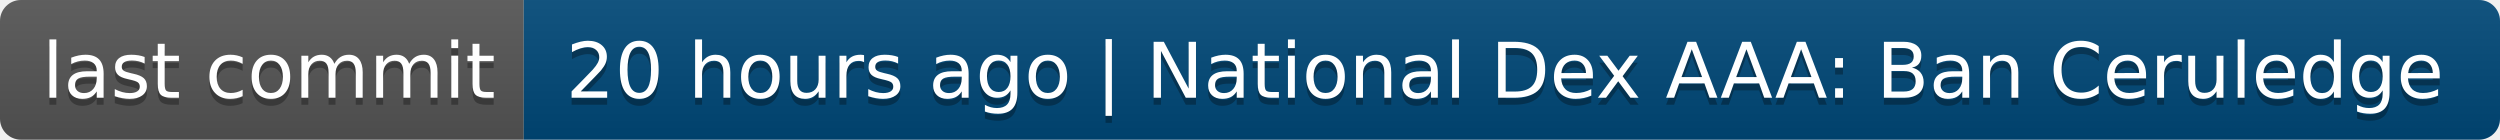
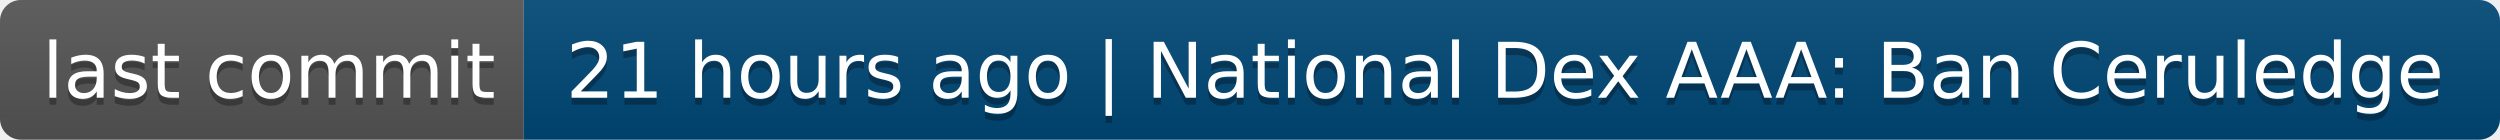
- <svg xmlns="http://www.w3.org/2000/svg" width="358" height="20" role="img" aria-label="last commit: 20 hours ago | National Dex AAA: Ban Ceruledge">
+ <svg xmlns="http://www.w3.org/2000/svg" width="358" height="20" role="img" aria-label="last commit: 21 hours ago | National Dex AAA: Ban Ceruledge">
  <linearGradient id="s" x2="0" y2="100%">
    <stop offset="0" stop-color="#bbb" stop-opacity=".1" />
    <stop offset="1" stop-opacity=".1" />
  </linearGradient>
  <clipPath id="r">
    <rect width="358" height="20" rx="3" fill="#fff" />
  </clipPath>
  <g clip-path="url(#r)">
    <rect width="75" height="20" fill="#555" />
    <rect x="75" width="283" height="20" fill="#004878" />
    <rect width="358" height="20" fill="url(#s)" />
  </g>
  <g fill="#fff" text-anchor="middle" font-family="Verdana,Geneva,DejaVu Sans,sans-serif" text-rendering="geometricPrecision" font-size="110">
    <text aria-hidden="true" x="385" y="150" fill="#010101" fill-opacity=".3" transform="scale(.1)" textLength="650">last commit</text>
    <text x="385" y="140" transform="scale(.1)" fill="#fff" textLength="650">last commit</text>
-     <text aria-hidden="true" x="2155" y="150" fill="#010101" fill-opacity=".3" transform="scale(.1)" textLength="2730">20 hours ago | National Dex AAA: Ban Ceruledge</text>
-     <text x="2155" y="140" transform="scale(.1)" fill="#fff" textLength="2730">20 hours ago | National Dex AAA: Ban Ceruledge</text>
+     <text aria-hidden="true" x="2155" y="150" fill="#010101" fill-opacity=".3" transform="scale(.1)" textLength="2730">21 hours ago | National Dex AAA: Ban Ceruledge</text>
+     <text x="2155" y="140" transform="scale(.1)" fill="#fff" textLength="2730">21 hours ago | National Dex AAA: Ban Ceruledge</text>
  </g>
</svg>
